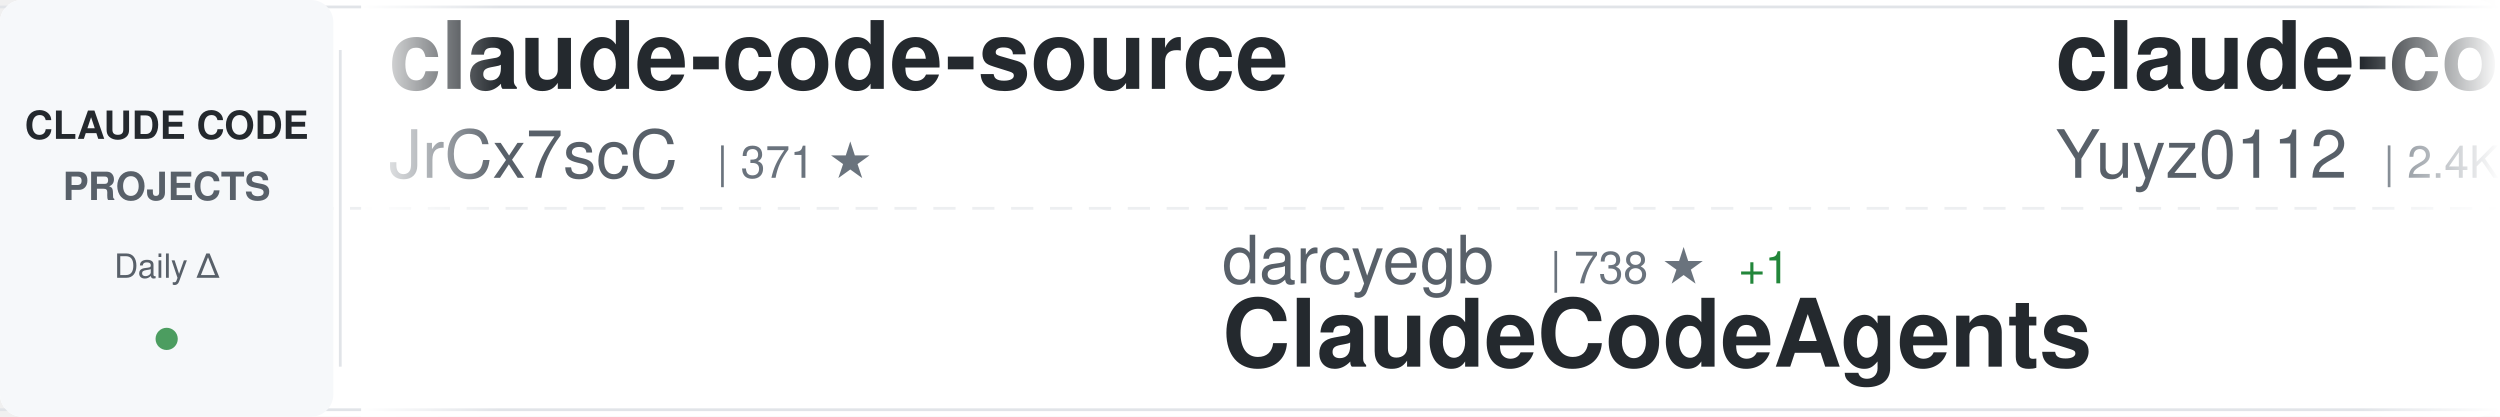
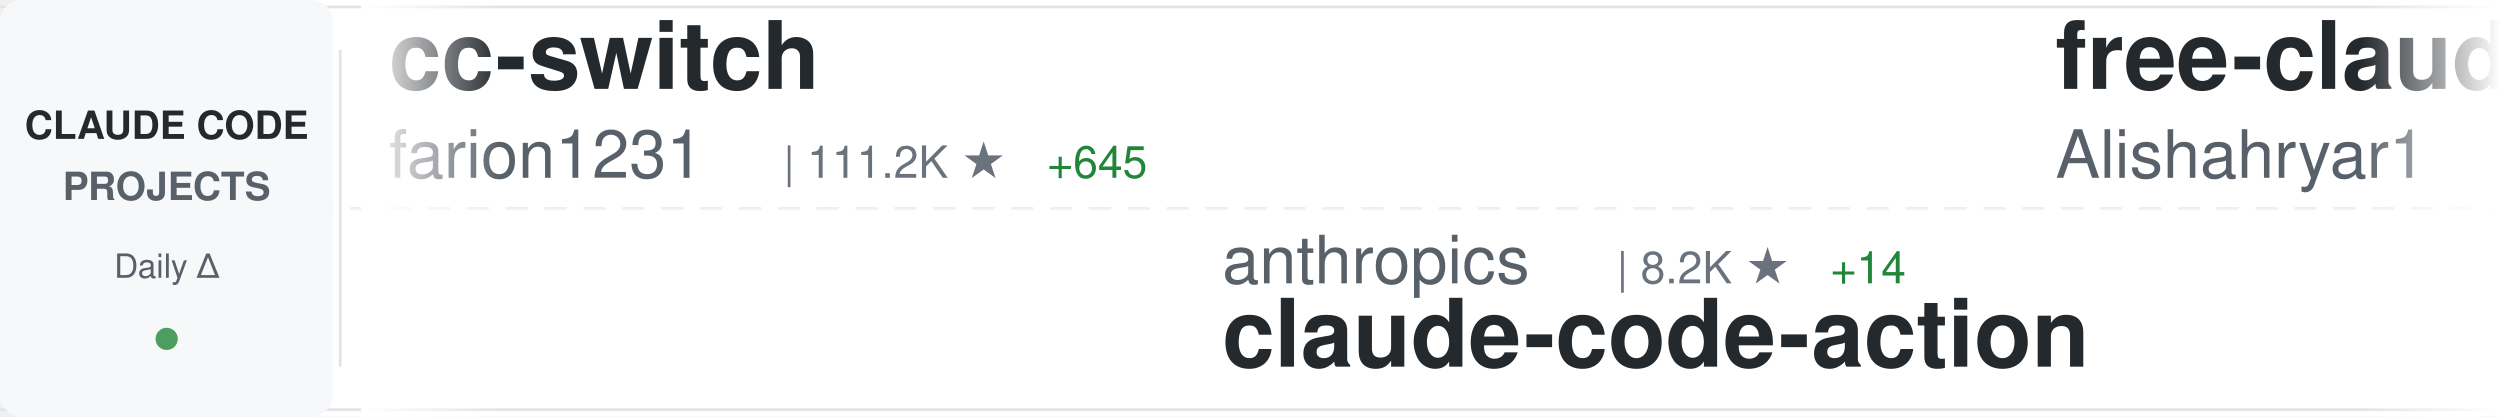
<svg xmlns="http://www.w3.org/2000/svg" width="900" height="150">
  <defs>
    <linearGradient id="awesomeLeftFade" x1="0%" y1="0%" x2="100%" y2="0%">
      <stop offset="0%" style="stop-color:#ffffff;stop-opacity:1" />
      <stop offset="100%" style="stop-color:#ffffff;stop-opacity:0" />
    </linearGradient>
    <linearGradient id="awesomeRightFade" x1="0%" y1="0%" x2="100%" y2="0%">
      <stop offset="0%" style="stop-color:#ffffff;stop-opacity:0" />
      <stop offset="100%" style="stop-color:#ffffff;stop-opacity:1" />
    </linearGradient>
  </defs>
  <rect width="900" height="150" fill="#ffffff" rx="8" />
  <rect x="0" y="2" width="900" height="1" fill="#e1e4e8" />
  <rect x="0" y="147" width="900" height="1" fill="#e1e4e8" />
  <line x1="0" y1="75" x2="900" y2="75" stroke="#e1e4e8" stroke-width="1" stroke-dasharray="8 6" opacity="0.6" />
  <rect x="0" y="0" width="120" height="150" fill="#f6f8fa" rx="8" />
  <text x="60" y="50" font-family="-apple-system, BlinkMacSystemFont, 'Segoe UI', Helvetica, Arial, sans-serif" font-size="14" font-weight="600" fill="#24292e" text-anchor="middle">CLAUDE CODE</text>
  <text x="60" y="72" font-family="-apple-system, BlinkMacSystemFont, 'Segoe UI', Helvetica, Arial, sans-serif" font-size="14" font-weight="600" fill="#586069" text-anchor="middle">PROJECTS</text>
  <text x="60" y="100" font-family="-apple-system, BlinkMacSystemFont, 'Segoe UI', Helvetica, Arial, sans-serif" font-size="12" font-weight="500" fill="#586069" text-anchor="middle">Daily Δ</text>
  <circle cx="60" cy="122" r="4" fill="#22863a" opacity="0.8" />
  <rect x="122" y="18" width="1" height="114" fill="#e1e4e8" />
  <clipPath id="awesomeTickerClip">
    <rect x="130" y="0" width="770" height="150" />
  </clipPath>
  <g clip-path="url(#awesomeTickerClip)">
    <g id="awesomeTickerItems">
      <animateTransform attributeName="transform" attributeType="XML" type="translate" from="0 0" to="-3000 0" dur="54s" repeatCount="indefinite" />
      <g transform="translate(0, 0)">
-         <text x="140" y="32" font-family="-apple-system, BlinkMacSystemFont, 'Segoe UI', Helvetica, Arial, sans-serif" font-size="34" font-weight="600" fill="#24292e">claude-code-source</text>
-         <text x="140" y="64" font-family="-apple-system, BlinkMacSystemFont, 'Segoe UI', Helvetica, Arial, sans-serif" font-size="24" font-weight="400" fill="#586069">JrCx7scC</text>
-         <text x="258" y="64" font-family="-apple-system, BlinkMacSystemFont, 'Segoe UI', Helvetica, Arial, sans-serif" font-size="16" font-weight="500" fill="#6a737d">| 371 ★</text>
+         <text x="140" y="32" font-family="-apple-system, BlinkMacSystemFont, 'Segoe UI', Helvetica, Arial, sans-serif" font-size="34" font-weight="600" fill="#24292e">cc-switch</text>
+         <text x="140" y="64" font-family="-apple-system, BlinkMacSystemFont, 'Segoe UI', Helvetica, Arial, sans-serif" font-size="24" font-weight="400" fill="#586069">farion1231</text>
+         <text x="282" y="64" font-family="-apple-system, BlinkMacSystemFont, 'Segoe UI', Helvetica, Arial, sans-serif" font-size="16" font-weight="500" fill="#6a737d">| 111.2K ★</text>
+         <text x="377" y="64" font-family="-apple-system, BlinkMacSystemFont, 'Segoe UI', Helvetica, Arial, sans-serif" font-size="16" font-weight="500" fill="#22863a"> +645</text>
      </g>
      <g transform="translate(300, 0)">
-         <text x="140" y="102" font-family="-apple-system, BlinkMacSystemFont, 'Segoe UI', Helvetica, Arial, sans-serif" font-size="24" font-weight="400" fill="#586069">darcyegb</text>
-         <text x="258" y="102" font-family="-apple-system, BlinkMacSystemFont, 'Segoe UI', Helvetica, Arial, sans-serif" font-size="16" font-weight="500" fill="#6a737d">| 738 ★</text>
-         <text x="326" y="102" font-family="-apple-system, BlinkMacSystemFont, 'Segoe UI', Helvetica, Arial, sans-serif" font-size="16" font-weight="500" fill="#22863a"> +1</text>
-         <text x="140" y="132" font-family="-apple-system, BlinkMacSystemFont, 'Segoe UI', Helvetica, Arial, sans-serif" font-size="34" font-weight="600" fill="#24292e">ClaudeCodeAgents</text>
+         <text x="140" y="102" font-family="-apple-system, BlinkMacSystemFont, 'Segoe UI', Helvetica, Arial, sans-serif" font-size="24" font-weight="400" fill="#586069">anthropics</text>
+         <text x="282" y="102" font-family="-apple-system, BlinkMacSystemFont, 'Segoe UI', Helvetica, Arial, sans-serif" font-size="16" font-weight="500" fill="#6a737d">| 8.2K ★</text>
+         <text x="359" y="102" font-family="-apple-system, BlinkMacSystemFont, 'Segoe UI', Helvetica, Arial, sans-serif" font-size="16" font-weight="500" fill="#22863a"> +14</text>
+         <text x="140" y="132" font-family="-apple-system, BlinkMacSystemFont, 'Segoe UI', Helvetica, Arial, sans-serif" font-size="34" font-weight="600" fill="#24292e">claude-code-action</text>
      </g>
      <g transform="translate(600, 0)">
-         <text x="140" y="32" font-family="-apple-system, BlinkMacSystemFont, 'Segoe UI', Helvetica, Arial, sans-serif" font-size="34" font-weight="600" fill="#24292e">claude-code-reverse</text>
-         <text x="140" y="64" font-family="-apple-system, BlinkMacSystemFont, 'Segoe UI', Helvetica, Arial, sans-serif" font-size="24" font-weight="400" fill="#586069">Yuyz0112</text>
-         <text x="258" y="64" font-family="-apple-system, BlinkMacSystemFont, 'Segoe UI', Helvetica, Arial, sans-serif" font-size="16" font-weight="500" fill="#6a737d">| 2.4K ★</text>
-         <text x="335" y="64" font-family="-apple-system, BlinkMacSystemFont, 'Segoe UI', Helvetica, Arial, sans-serif" font-size="16" font-weight="500" fill="#22863a"> +3</text>
+         <text x="140" y="32" font-family="-apple-system, BlinkMacSystemFont, 'Segoe UI', Helvetica, Arial, sans-serif" font-size="34" font-weight="600" fill="#24292e">free-claude-code</text>
+         <text x="140" y="64" font-family="-apple-system, BlinkMacSystemFont, 'Segoe UI', Helvetica, Arial, sans-serif" font-size="24" font-weight="400" fill="#586069">Alishahryar1</text>
+         <text x="306" y="64" font-family="-apple-system, BlinkMacSystemFont, 'Segoe UI', Helvetica, Arial, sans-serif" font-size="16" font-weight="500" fill="#6a737d">| 37.8K ★</text>
+         <text x="392" y="64" font-family="-apple-system, BlinkMacSystemFont, 'Segoe UI', Helvetica, Arial, sans-serif" font-size="16" font-weight="500" fill="#22863a"> +196</text>
      </g>
      <g transform="translate(900, 0)">
-         <text x="140" y="102" font-family="-apple-system, BlinkMacSystemFont, 'Segoe UI', Helvetica, Arial, sans-serif" font-size="24" font-weight="400" fill="#586069">777genius</text>
-         <text x="270" y="102" font-family="-apple-system, BlinkMacSystemFont, 'Segoe UI', Helvetica, Arial, sans-serif" font-size="16" font-weight="500" fill="#6a737d">| 916 ★</text>
-         <text x="140" y="132" font-family="-apple-system, BlinkMacSystemFont, 'Segoe UI', Helvetica, Arial, sans-serif" font-size="34" font-weight="600" fill="#24292e">claude-code-source-code</text>
+         <text x="140" y="102" font-family="-apple-system, BlinkMacSystemFont, 'Segoe UI', Helvetica, Arial, sans-serif" font-size="24" font-weight="400" fill="#586069">chauncygu</text>
+         <text x="270" y="102" font-family="-apple-system, BlinkMacSystemFont, 'Segoe UI', Helvetica, Arial, sans-serif" font-size="16" font-weight="500" fill="#6a737d">| 2.7K ★</text>
+         <text x="347" y="102" font-family="-apple-system, BlinkMacSystemFont, 'Segoe UI', Helvetica, Arial, sans-serif" font-size="16" font-weight="500" fill="#22863a"> +5</text>
+         <text x="140" y="132" font-family="-apple-system, BlinkMacSystemFont, 'Segoe UI', Helvetica, Arial, sans-serif" font-size="34" font-weight="600" fill="#24292e">collection-claude-code-s...</text>
      </g>
      <g transform="translate(1200, 0)">
+         <text x="140" y="32" font-family="-apple-system, BlinkMacSystemFont, 'Segoe UI', Helvetica, Arial, sans-serif" font-size="34" font-weight="600" fill="#24292e">Auto-claude-code-researc...</text>
+         <text x="140" y="64" font-family="-apple-system, BlinkMacSystemFont, 'Segoe UI', Helvetica, Arial, sans-serif" font-size="24" font-weight="400" fill="#586069">wanshuiyin</text>
+         <text x="282" y="64" font-family="-apple-system, BlinkMacSystemFont, 'Segoe UI', Helvetica, Arial, sans-serif" font-size="16" font-weight="500" fill="#6a737d">| 12.8K ★</text>
+         <text x="368" y="64" font-family="-apple-system, BlinkMacSystemFont, 'Segoe UI', Helvetica, Arial, sans-serif" font-size="16" font-weight="500" fill="#22863a"> +48</text>
+       </g>
+       <g transform="translate(1500, 0)">
+         <text x="140" y="102" font-family="-apple-system, BlinkMacSystemFont, 'Segoe UI', Helvetica, Arial, sans-serif" font-size="24" font-weight="400" fill="#586069">Pimzino</text>
+         <text x="246" y="102" font-family="-apple-system, BlinkMacSystemFont, 'Segoe UI', Helvetica, Arial, sans-serif" font-size="16" font-weight="500" fill="#6a737d">| 3.8K ★</text>
+         <text x="323" y="102" font-family="-apple-system, BlinkMacSystemFont, 'Segoe UI', Helvetica, Arial, sans-serif" font-size="16" font-weight="500" fill="#22863a"> +3</text>
+         <text x="140" y="132" font-family="-apple-system, BlinkMacSystemFont, 'Segoe UI', Helvetica, Arial, sans-serif" font-size="34" font-weight="600" fill="#24292e">claude-code-spec-workflo...</text>
+       </g>
+       <g transform="translate(1800, 0)">
+         <text x="140" y="32" font-family="-apple-system, BlinkMacSystemFont, 'Segoe UI', Helvetica, Arial, sans-serif" font-size="34" font-weight="600" fill="#24292e">claude-code-tips</text>
+         <text x="140" y="64" font-family="-apple-system, BlinkMacSystemFont, 'Segoe UI', Helvetica, Arial, sans-serif" font-size="24" font-weight="400" fill="#586069">ykdojo</text>
+         <text x="234" y="64" font-family="-apple-system, BlinkMacSystemFont, 'Segoe UI', Helvetica, Arial, sans-serif" font-size="16" font-weight="500" fill="#6a737d">| 9.0K ★</text>
+         <text x="311" y="64" font-family="-apple-system, BlinkMacSystemFont, 'Segoe UI', Helvetica, Arial, sans-serif" font-size="16" font-weight="500" fill="#22863a"> +13</text>
+       </g>
+       <g transform="translate(2100, 0)">
+         <text x="140" y="102" font-family="-apple-system, BlinkMacSystemFont, 'Segoe UI', Helvetica, Arial, sans-serif" font-size="24" font-weight="400" fill="#586069">luyao618</text>
+         <text x="258" y="102" font-family="-apple-system, BlinkMacSystemFont, 'Segoe UI', Helvetica, Arial, sans-serif" font-size="16" font-weight="500" fill="#6a737d">| 1.6K ★</text>
+         <text x="335" y="102" font-family="-apple-system, BlinkMacSystemFont, 'Segoe UI', Helvetica, Arial, sans-serif" font-size="16" font-weight="500" fill="#22863a"> +2</text>
+         <text x="140" y="132" font-family="-apple-system, BlinkMacSystemFont, 'Segoe UI', Helvetica, Arial, sans-serif" font-size="34" font-weight="600" fill="#24292e">Claude-Code-Source-Study</text>
+       </g>
+       <g transform="translate(2400, 0)">
        <text x="140" y="32" font-family="-apple-system, BlinkMacSystemFont, 'Segoe UI', Helvetica, Arial, sans-serif" font-size="34" font-weight="600" fill="#24292e">claude-code-rev</text>
        <text x="140" y="64" font-family="-apple-system, BlinkMacSystemFont, 'Segoe UI', Helvetica, Arial, sans-serif" font-size="24" font-weight="400" fill="#586069">oboard</text>
        <text x="234" y="64" font-family="-apple-system, BlinkMacSystemFont, 'Segoe UI', Helvetica, Arial, sans-serif" font-size="16" font-weight="500" fill="#6a737d">| 3.2K ★</text>
        <text x="311" y="64" font-family="-apple-system, BlinkMacSystemFont, 'Segoe UI', Helvetica, Arial, sans-serif" font-size="16" font-weight="500" fill="#22863a"> +1</text>
      </g>
-       <g transform="translate(1500, 0)">
-         <text x="140" y="102" font-family="-apple-system, BlinkMacSystemFont, 'Segoe UI', Helvetica, Arial, sans-serif" font-size="24" font-weight="400" fill="#586069">ChinaSiro</text>
-         <text x="270" y="102" font-family="-apple-system, BlinkMacSystemFont, 'Segoe UI', Helvetica, Arial, sans-serif" font-size="16" font-weight="500" fill="#6a737d">| 9.5K ★</text>
-         <text x="347" y="102" font-family="-apple-system, BlinkMacSystemFont, 'Segoe UI', Helvetica, Arial, sans-serif" font-size="16" font-weight="500" fill="#22863a"> +2</text>
-         <text x="140" y="132" font-family="-apple-system, BlinkMacSystemFont, 'Segoe UI', Helvetica, Arial, sans-serif" font-size="34" font-weight="600" fill="#24292e">claude-code-sourcemap</text>
-       </g>
-       <g transform="translate(1800, 0)">
-         <text x="140" y="32" font-family="-apple-system, BlinkMacSystemFont, 'Segoe UI', Helvetica, Arial, sans-serif" font-size="34" font-weight="600" fill="#24292e">claude-code-best-practic...</text>
-         <text x="140" y="64" font-family="-apple-system, BlinkMacSystemFont, 'Segoe UI', Helvetica, Arial, sans-serif" font-size="24" font-weight="400" fill="#586069">shanraisshan</text>
-         <text x="306" y="64" font-family="-apple-system, BlinkMacSystemFont, 'Segoe UI', Helvetica, Arial, sans-serif" font-size="16" font-weight="500" fill="#6a737d">| 61.6K ★</text>
-         <text x="392" y="64" font-family="-apple-system, BlinkMacSystemFont, 'Segoe UI', Helvetica, Arial, sans-serif" font-size="16" font-weight="500" fill="#22863a"> +105</text>
-       </g>
-       <g transform="translate(2100, 0)">
-         <text x="140" y="102" font-family="-apple-system, BlinkMacSystemFont, 'Segoe UI', Helvetica, Arial, sans-serif" font-size="24" font-weight="400" fill="#586069">Maciek-roboblog</text>
-         <text x="342" y="102" font-family="-apple-system, BlinkMacSystemFont, 'Segoe UI', Helvetica, Arial, sans-serif" font-size="16" font-weight="500" fill="#6a737d">| 8.3K ★</text>
-         <text x="419" y="102" font-family="-apple-system, BlinkMacSystemFont, 'Segoe UI', Helvetica, Arial, sans-serif" font-size="16" font-weight="500" fill="#22863a"> +12</text>
-         <text x="140" y="132" font-family="-apple-system, BlinkMacSystemFont, 'Segoe UI', Helvetica, Arial, sans-serif" font-size="34" font-weight="600" fill="#24292e">Claude-Code-Usage-Monito...</text>
-       </g>
-       <g transform="translate(2400, 0)">
-         <text x="140" y="32" font-family="-apple-system, BlinkMacSystemFont, 'Segoe UI', Helvetica, Arial, sans-serif" font-size="34" font-weight="600" fill="#24292e">ClaudeCode</text>
-         <text x="140" y="64" font-family="-apple-system, BlinkMacSystemFont, 'Segoe UI', Helvetica, Arial, sans-serif" font-size="24" font-weight="400" fill="#586069">guanshan</text>
-         <text x="258" y="64" font-family="-apple-system, BlinkMacSystemFont, 'Segoe UI', Helvetica, Arial, sans-serif" font-size="16" font-weight="500" fill="#6a737d">| 61 ★</text>
-       </g>
      <g transform="translate(2700, 0)">
-         <text x="140" y="102" font-family="-apple-system, BlinkMacSystemFont, 'Segoe UI', Helvetica, Arial, sans-serif" font-size="24" font-weight="400" fill="#586069">lst97</text>
-         <text x="222" y="102" font-family="-apple-system, BlinkMacSystemFont, 'Segoe UI', Helvetica, Arial, sans-serif" font-size="16" font-weight="500" fill="#6a737d">| 1.6K ★</text>
-         <text x="140" y="132" font-family="-apple-system, BlinkMacSystemFont, 'Segoe UI', Helvetica, Arial, sans-serif" font-size="34" font-weight="600" fill="#24292e">claude-code-sub-agents</text>
+         <text x="140" y="102" font-family="-apple-system, BlinkMacSystemFont, 'Segoe UI', Helvetica, Arial, sans-serif" font-size="24" font-weight="400" fill="#586069">fazxes</text>
+         <text x="234" y="102" font-family="-apple-system, BlinkMacSystemFont, 'Segoe UI', Helvetica, Arial, sans-serif" font-size="16" font-weight="500" fill="#6a737d">| 222 ★</text>
+         <text x="140" y="132" font-family="-apple-system, BlinkMacSystemFont, 'Segoe UI', Helvetica, Arial, sans-serif" font-size="34" font-weight="600" fill="#24292e">Claude-code</text>
      </g>
      <g transform="translate(3000, 0)">
-         <text x="140" y="32" font-family="-apple-system, BlinkMacSystemFont, 'Segoe UI', Helvetica, Arial, sans-serif" font-size="34" font-weight="600" fill="#24292e">claude-code-source</text>
-         <text x="140" y="64" font-family="-apple-system, BlinkMacSystemFont, 'Segoe UI', Helvetica, Arial, sans-serif" font-size="24" font-weight="400" fill="#586069">JrCx7scC</text>
-         <text x="258" y="64" font-family="-apple-system, BlinkMacSystemFont, 'Segoe UI', Helvetica, Arial, sans-serif" font-size="16" font-weight="500" fill="#6a737d">| 371 ★</text>
+         <text x="140" y="32" font-family="-apple-system, BlinkMacSystemFont, 'Segoe UI', Helvetica, Arial, sans-serif" font-size="34" font-weight="600" fill="#24292e">cc-switch</text>
+         <text x="140" y="64" font-family="-apple-system, BlinkMacSystemFont, 'Segoe UI', Helvetica, Arial, sans-serif" font-size="24" font-weight="400" fill="#586069">farion1231</text>
+         <text x="282" y="64" font-family="-apple-system, BlinkMacSystemFont, 'Segoe UI', Helvetica, Arial, sans-serif" font-size="16" font-weight="500" fill="#6a737d">| 111.2K ★</text>
+         <text x="377" y="64" font-family="-apple-system, BlinkMacSystemFont, 'Segoe UI', Helvetica, Arial, sans-serif" font-size="16" font-weight="500" fill="#22863a"> +645</text>
      </g>
      <g transform="translate(3300, 0)">
-         <text x="140" y="102" font-family="-apple-system, BlinkMacSystemFont, 'Segoe UI', Helvetica, Arial, sans-serif" font-size="24" font-weight="400" fill="#586069">darcyegb</text>
-         <text x="258" y="102" font-family="-apple-system, BlinkMacSystemFont, 'Segoe UI', Helvetica, Arial, sans-serif" font-size="16" font-weight="500" fill="#6a737d">| 738 ★</text>
-         <text x="326" y="102" font-family="-apple-system, BlinkMacSystemFont, 'Segoe UI', Helvetica, Arial, sans-serif" font-size="16" font-weight="500" fill="#22863a"> +1</text>
-         <text x="140" y="132" font-family="-apple-system, BlinkMacSystemFont, 'Segoe UI', Helvetica, Arial, sans-serif" font-size="34" font-weight="600" fill="#24292e">ClaudeCodeAgents</text>
+         <text x="140" y="102" font-family="-apple-system, BlinkMacSystemFont, 'Segoe UI', Helvetica, Arial, sans-serif" font-size="24" font-weight="400" fill="#586069">anthropics</text>
+         <text x="282" y="102" font-family="-apple-system, BlinkMacSystemFont, 'Segoe UI', Helvetica, Arial, sans-serif" font-size="16" font-weight="500" fill="#6a737d">| 8.2K ★</text>
+         <text x="359" y="102" font-family="-apple-system, BlinkMacSystemFont, 'Segoe UI', Helvetica, Arial, sans-serif" font-size="16" font-weight="500" fill="#22863a"> +14</text>
+         <text x="140" y="132" font-family="-apple-system, BlinkMacSystemFont, 'Segoe UI', Helvetica, Arial, sans-serif" font-size="34" font-weight="600" fill="#24292e">claude-code-action</text>
      </g>
      <g transform="translate(3600, 0)">
-         <text x="140" y="32" font-family="-apple-system, BlinkMacSystemFont, 'Segoe UI', Helvetica, Arial, sans-serif" font-size="34" font-weight="600" fill="#24292e">claude-code-reverse</text>
-         <text x="140" y="64" font-family="-apple-system, BlinkMacSystemFont, 'Segoe UI', Helvetica, Arial, sans-serif" font-size="24" font-weight="400" fill="#586069">Yuyz0112</text>
-         <text x="258" y="64" font-family="-apple-system, BlinkMacSystemFont, 'Segoe UI', Helvetica, Arial, sans-serif" font-size="16" font-weight="500" fill="#6a737d">| 2.4K ★</text>
-         <text x="335" y="64" font-family="-apple-system, BlinkMacSystemFont, 'Segoe UI', Helvetica, Arial, sans-serif" font-size="16" font-weight="500" fill="#22863a"> +3</text>
+         <text x="140" y="32" font-family="-apple-system, BlinkMacSystemFont, 'Segoe UI', Helvetica, Arial, sans-serif" font-size="34" font-weight="600" fill="#24292e">free-claude-code</text>
+         <text x="140" y="64" font-family="-apple-system, BlinkMacSystemFont, 'Segoe UI', Helvetica, Arial, sans-serif" font-size="24" font-weight="400" fill="#586069">Alishahryar1</text>
+         <text x="306" y="64" font-family="-apple-system, BlinkMacSystemFont, 'Segoe UI', Helvetica, Arial, sans-serif" font-size="16" font-weight="500" fill="#6a737d">| 37.8K ★</text>
+         <text x="392" y="64" font-family="-apple-system, BlinkMacSystemFont, 'Segoe UI', Helvetica, Arial, sans-serif" font-size="16" font-weight="500" fill="#22863a"> +196</text>
      </g>
      <g transform="translate(3900, 0)">
-         <text x="140" y="102" font-family="-apple-system, BlinkMacSystemFont, 'Segoe UI', Helvetica, Arial, sans-serif" font-size="24" font-weight="400" fill="#586069">777genius</text>
-         <text x="270" y="102" font-family="-apple-system, BlinkMacSystemFont, 'Segoe UI', Helvetica, Arial, sans-serif" font-size="16" font-weight="500" fill="#6a737d">| 916 ★</text>
-         <text x="140" y="132" font-family="-apple-system, BlinkMacSystemFont, 'Segoe UI', Helvetica, Arial, sans-serif" font-size="34" font-weight="600" fill="#24292e">claude-code-source-code</text>
+         <text x="140" y="102" font-family="-apple-system, BlinkMacSystemFont, 'Segoe UI', Helvetica, Arial, sans-serif" font-size="24" font-weight="400" fill="#586069">chauncygu</text>
+         <text x="270" y="102" font-family="-apple-system, BlinkMacSystemFont, 'Segoe UI', Helvetica, Arial, sans-serif" font-size="16" font-weight="500" fill="#6a737d">| 2.7K ★</text>
+         <text x="347" y="102" font-family="-apple-system, BlinkMacSystemFont, 'Segoe UI', Helvetica, Arial, sans-serif" font-size="16" font-weight="500" fill="#22863a"> +5</text>
+         <text x="140" y="132" font-family="-apple-system, BlinkMacSystemFont, 'Segoe UI', Helvetica, Arial, sans-serif" font-size="34" font-weight="600" fill="#24292e">collection-claude-code-s...</text>
      </g>
    </g>
  </g>
  <rect x="130" y="0" width="50" height="150" fill="url(#awesomeLeftFade)" />
  <rect x="850" y="0" width="50" height="150" fill="url(#awesomeRightFade)" />
</svg>
